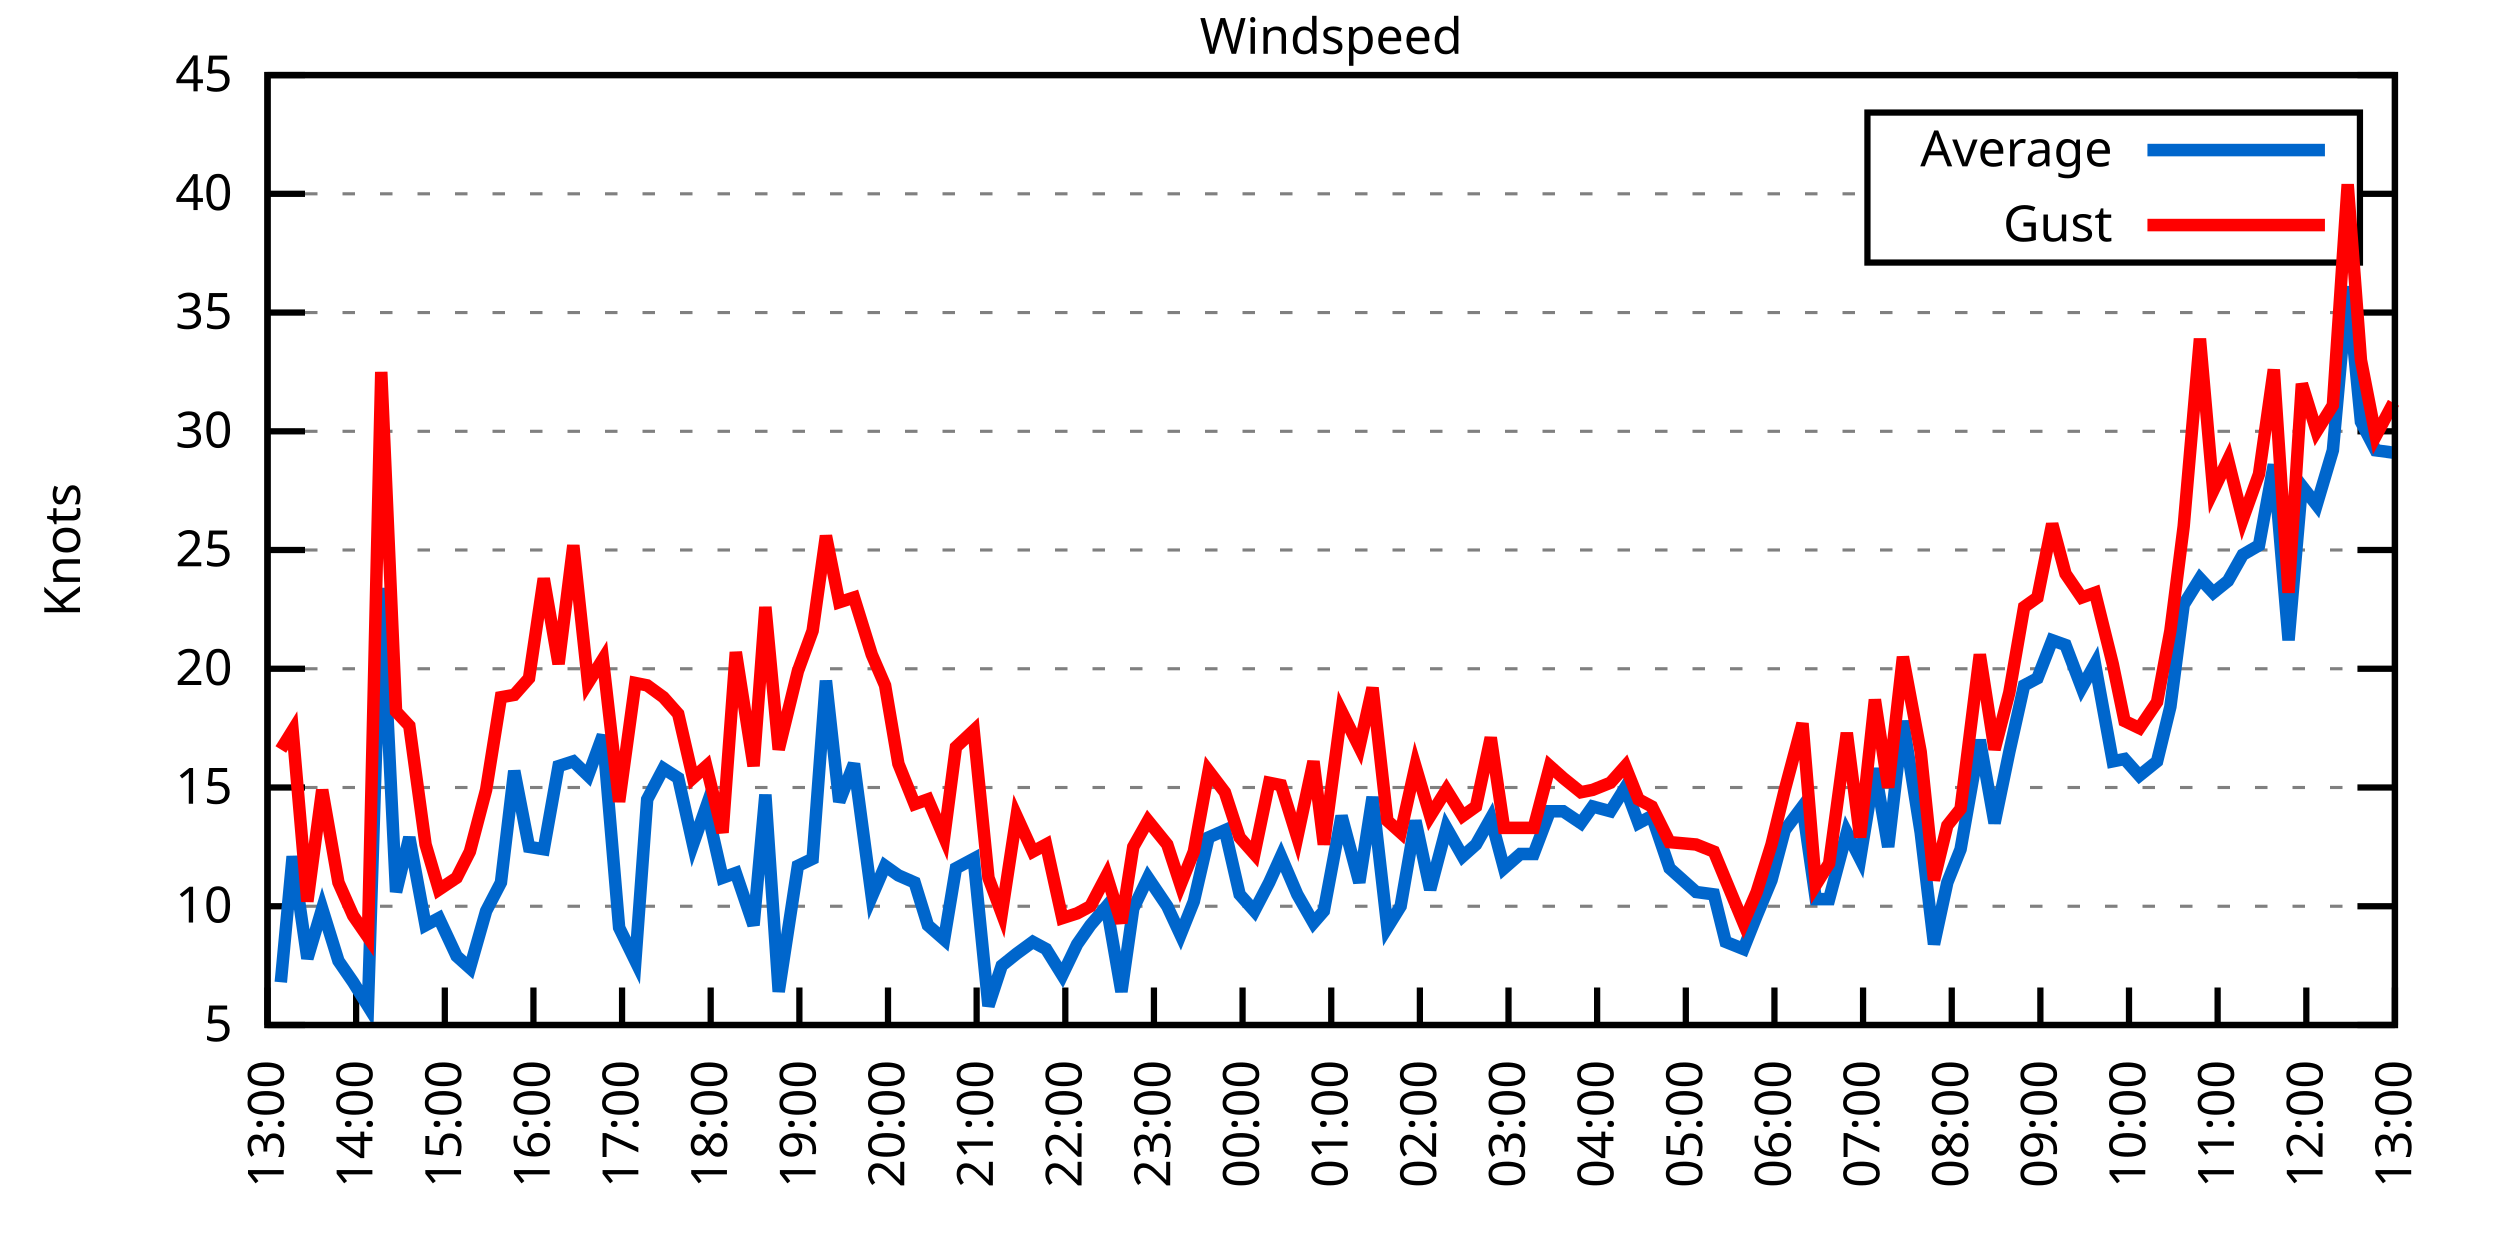
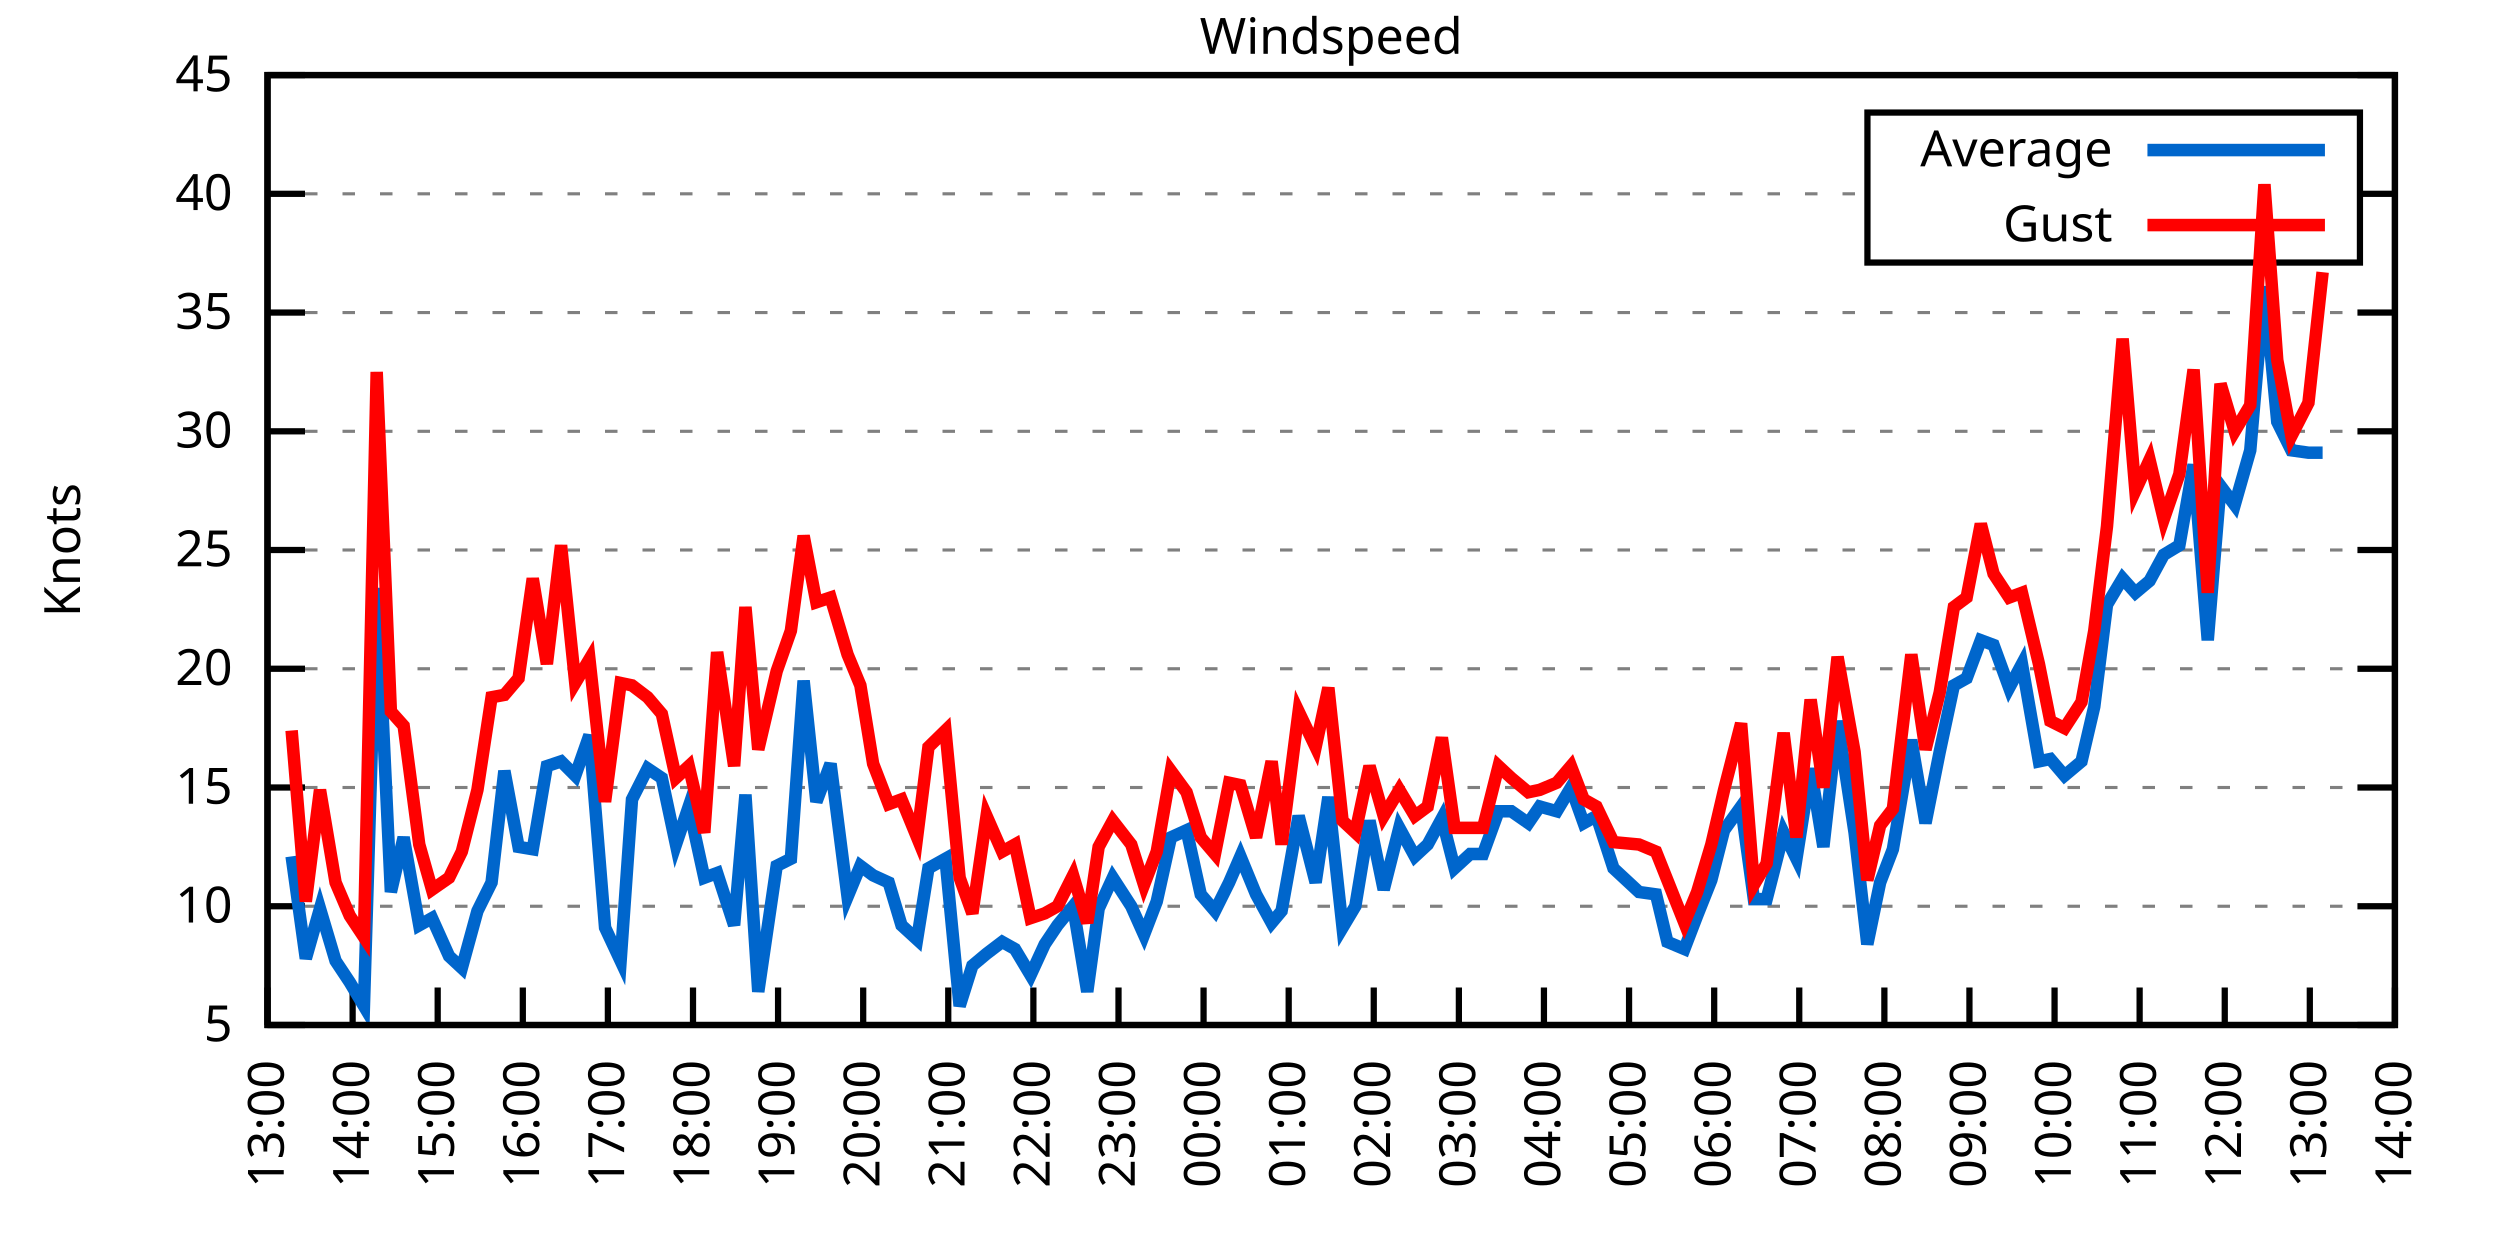
<svg xmlns="http://www.w3.org/2000/svg" xmlns:xlink="http://www.w3.org/1999/xlink" width="400" height="200" viewBox="0 0 400 200">
  <g id="gnuplot_canvas">
    <rect x="0" y="0" width="400" height="200" fill="none" />
    <defs>
      <circle id="gpDot" r="0.5" stroke-width="0.5" stroke="currentColor" />
      <path id="gpPt0" stroke-width="0.333" stroke="currentColor" d="M-1,0 h2 M0,-1 v2" />
      <path id="gpPt1" stroke-width="0.333" stroke="currentColor" d="M-1,-1 L1,1 M1,-1 L-1,1" />
      <path id="gpPt2" stroke-width="0.333" stroke="currentColor" d="M-1,0 L1,0 M0,-1 L0,1 M-1,-1 L1,1 M-1,1 L1,-1" />
      <rect id="gpPt3" stroke-width="0.333" stroke="currentColor" x="-1" y="-1" width="2" height="2" />
      <rect id="gpPt4" stroke-width="0.333" stroke="currentColor" fill="currentColor" x="-1" y="-1" width="2" height="2" />
      <circle id="gpPt5" stroke-width="0.333" stroke="currentColor" cx="0" cy="0" r="1" />
      <use xlink:href="#gpPt5" id="gpPt6" fill="currentColor" stroke="none" />
      <path id="gpPt7" stroke-width="0.333" stroke="currentColor" d="M0,-1.33 L-1.33,0.67 L1.33,0.67 z" />
      <use xlink:href="#gpPt7" id="gpPt8" fill="currentColor" stroke="none" />
      <use xlink:href="#gpPt7" id="gpPt9" stroke="currentColor" transform="rotate(180)" />
      <use xlink:href="#gpPt9" id="gpPt10" fill="currentColor" stroke="none" />
      <use xlink:href="#gpPt3" id="gpPt11" stroke="currentColor" transform="rotate(45)" />
      <use xlink:href="#gpPt11" id="gpPt12" fill="currentColor" stroke="none" />
      <path id="gpPt13" stroke-width="0.333" stroke="currentColor" d="M0,1.330 L1.265,0.411 L0.782,-1.067 L-0.782,-1.076 L-1.265,0.411 z" />
      <use xlink:href="#gpPt13" id="gpPt14" fill="currentColor" stroke="none" />
      <filter id="textbox" filterUnits="objectBoundingBox" x="0" y="0" height="1" width="1">
        <feFlood flood-color="white" flood-opacity="1" result="bgnd" />
        <feComposite in="SourceGraphic" in2="bgnd" operator="atop" />
      </filter>
      <filter id="greybox" filterUnits="objectBoundingBox" x="0" y="0" height="1" width="1">
        <feFlood flood-color="lightgrey" flood-opacity="1" result="grey" />
        <feComposite in="SourceGraphic" in2="grey" operator="atop" />
      </filter>
    </defs>
    <g fill="none" color="white" stroke="currentColor" stroke-width="1.00" stroke-linecap="butt" stroke-linejoin="miter">
</g>
    <g fill="none" color="black" stroke="currentColor" stroke-width="1.00" stroke-linecap="butt" stroke-linejoin="miter">
      <g stroke="none" shape-rendering="crispEdges">
        <polygon fill="rgb(255, 255, 255)" points="42.80,164.00 383.18,164.00 383.18,12.02 42.80,12.02 " />
      </g>
    </g>
    <g fill="none" color="black" stroke="currentColor" stroke-width="1.00" stroke-linecap="butt" stroke-linejoin="miter">
</g>
    <g fill="none" color="black" stroke="black" stroke-width="0.50" stroke-linecap="butt" stroke-linejoin="miter">
</g>
    <g fill="none" color="gray" stroke="currentColor" stroke-width="0.50" stroke-linecap="butt" stroke-linejoin="miter">
      <path stroke="gray" stroke-dasharray="2,4" class="gridline" d="M42.80,164.00 L383.19,164.00  " />
    </g>
    <g fill="none" color="gray" stroke="gray" stroke-width="1.00" stroke-linecap="butt" stroke-linejoin="miter">
</g>
    <g fill="none" color="black" stroke="currentColor" stroke-width="1.00" stroke-linecap="butt" stroke-linejoin="miter">
      <path stroke="black" d="M42.80,164.00 L48.80,164.00 M383.19,164.00 L377.19,164.00  " />
      <g transform="translate(37.20,166.60)" stroke="none" fill="black" font-family="Sans" font-size="8.00" text-anchor="end">
        <text>
          <tspan font-family="Sans"> 5</tspan>
        </text>
      </g>
    </g>
    <g fill="none" color="black" stroke="currentColor" stroke-width="1.00" stroke-linecap="butt" stroke-linejoin="miter">
</g>
    <g fill="none" color="black" stroke="black" stroke-width="0.50" stroke-linecap="butt" stroke-linejoin="miter">
</g>
    <g fill="none" color="gray" stroke="currentColor" stroke-width="0.50" stroke-linecap="butt" stroke-linejoin="miter">
      <path stroke="gray" stroke-dasharray="2,4" class="gridline" d="M42.80,145.00 L383.19,145.00  " />
    </g>
    <g fill="none" color="gray" stroke="gray" stroke-width="1.00" stroke-linecap="butt" stroke-linejoin="miter">
</g>
    <g fill="none" color="black" stroke="currentColor" stroke-width="1.00" stroke-linecap="butt" stroke-linejoin="miter">
      <path stroke="black" d="M42.80,145.00 L48.80,145.00 M383.19,145.00 L377.19,145.00  " />
      <g transform="translate(37.20,147.60)" stroke="none" fill="black" font-family="Sans" font-size="8.00" text-anchor="end">
        <text>
          <tspan font-family="Sans"> 10</tspan>
        </text>
      </g>
    </g>
    <g fill="none" color="black" stroke="currentColor" stroke-width="1.00" stroke-linecap="butt" stroke-linejoin="miter">
</g>
    <g fill="none" color="black" stroke="black" stroke-width="0.50" stroke-linecap="butt" stroke-linejoin="miter">
</g>
    <g fill="none" color="gray" stroke="currentColor" stroke-width="0.50" stroke-linecap="butt" stroke-linejoin="miter">
      <path stroke="gray" stroke-dasharray="2,4" class="gridline" d="M42.80,126.00 L383.19,126.00  " />
    </g>
    <g fill="none" color="gray" stroke="gray" stroke-width="1.00" stroke-linecap="butt" stroke-linejoin="miter">
</g>
    <g fill="none" color="black" stroke="currentColor" stroke-width="1.00" stroke-linecap="butt" stroke-linejoin="miter">
      <path stroke="black" d="M42.80,126.00 L48.80,126.00 M383.19,126.00 L377.19,126.00  " />
      <g transform="translate(37.20,128.60)" stroke="none" fill="black" font-family="Sans" font-size="8.00" text-anchor="end">
        <text>
          <tspan font-family="Sans"> 15</tspan>
        </text>
      </g>
    </g>
    <g fill="none" color="black" stroke="currentColor" stroke-width="1.00" stroke-linecap="butt" stroke-linejoin="miter">
</g>
    <g fill="none" color="black" stroke="black" stroke-width="0.50" stroke-linecap="butt" stroke-linejoin="miter">
</g>
    <g fill="none" color="gray" stroke="currentColor" stroke-width="0.50" stroke-linecap="butt" stroke-linejoin="miter">
      <path stroke="gray" stroke-dasharray="2,4" class="gridline" d="M42.80,107.00 L383.19,107.00  " />
    </g>
    <g fill="none" color="gray" stroke="gray" stroke-width="1.00" stroke-linecap="butt" stroke-linejoin="miter">
</g>
    <g fill="none" color="black" stroke="currentColor" stroke-width="1.00" stroke-linecap="butt" stroke-linejoin="miter">
      <path stroke="black" d="M42.80,107.00 L48.80,107.00 M383.19,107.00 L377.19,107.00  " />
      <g transform="translate(37.20,109.60)" stroke="none" fill="black" font-family="Sans" font-size="8.00" text-anchor="end">
        <text>
          <tspan font-family="Sans"> 20</tspan>
        </text>
      </g>
    </g>
    <g fill="none" color="black" stroke="currentColor" stroke-width="1.00" stroke-linecap="butt" stroke-linejoin="miter">
</g>
    <g fill="none" color="black" stroke="black" stroke-width="0.50" stroke-linecap="butt" stroke-linejoin="miter">
</g>
    <g fill="none" color="gray" stroke="currentColor" stroke-width="0.50" stroke-linecap="butt" stroke-linejoin="miter">
      <path stroke="gray" stroke-dasharray="2,4" class="gridline" d="M42.80,88.00 L383.19,88.00  " />
    </g>
    <g fill="none" color="gray" stroke="gray" stroke-width="1.00" stroke-linecap="butt" stroke-linejoin="miter">
</g>
    <g fill="none" color="black" stroke="currentColor" stroke-width="1.00" stroke-linecap="butt" stroke-linejoin="miter">
      <path stroke="black" d="M42.80,88.00 L48.80,88.00 M383.19,88.00 L377.19,88.00  " />
      <g transform="translate(37.20,90.60)" stroke="none" fill="black" font-family="Sans" font-size="8.00" text-anchor="end">
        <text>
          <tspan font-family="Sans"> 25</tspan>
        </text>
      </g>
    </g>
    <g fill="none" color="black" stroke="currentColor" stroke-width="1.00" stroke-linecap="butt" stroke-linejoin="miter">
</g>
    <g fill="none" color="black" stroke="black" stroke-width="0.50" stroke-linecap="butt" stroke-linejoin="miter">
</g>
    <g fill="none" color="gray" stroke="currentColor" stroke-width="0.50" stroke-linecap="butt" stroke-linejoin="miter">
      <path stroke="gray" stroke-dasharray="2,4" class="gridline" d="M42.80,69.01 L383.19,69.01  " />
    </g>
    <g fill="none" color="gray" stroke="gray" stroke-width="1.00" stroke-linecap="butt" stroke-linejoin="miter">
</g>
    <g fill="none" color="black" stroke="currentColor" stroke-width="1.00" stroke-linecap="butt" stroke-linejoin="miter">
      <path stroke="black" d="M42.80,69.01 L48.80,69.01 M383.19,69.01 L377.19,69.01  " />
      <g transform="translate(37.20,71.61)" stroke="none" fill="black" font-family="Sans" font-size="8.00" text-anchor="end">
        <text>
          <tspan font-family="Sans"> 30</tspan>
        </text>
      </g>
    </g>
    <g fill="none" color="black" stroke="currentColor" stroke-width="1.00" stroke-linecap="butt" stroke-linejoin="miter">
</g>
    <g fill="none" color="black" stroke="black" stroke-width="0.50" stroke-linecap="butt" stroke-linejoin="miter">
</g>
    <g fill="none" color="gray" stroke="currentColor" stroke-width="0.50" stroke-linecap="butt" stroke-linejoin="miter">
      <path stroke="gray" stroke-dasharray="2,4" class="gridline" d="M42.80,50.01 L383.19,50.01  " />
    </g>
    <g fill="none" color="gray" stroke="gray" stroke-width="1.00" stroke-linecap="butt" stroke-linejoin="miter">
</g>
    <g fill="none" color="black" stroke="currentColor" stroke-width="1.00" stroke-linecap="butt" stroke-linejoin="miter">
      <path stroke="black" d="M42.80,50.01 L48.80,50.01 M383.19,50.01 L377.19,50.01  " />
      <g transform="translate(37.20,52.61)" stroke="none" fill="black" font-family="Sans" font-size="8.00" text-anchor="end">
        <text>
          <tspan font-family="Sans"> 35</tspan>
        </text>
      </g>
    </g>
    <g fill="none" color="black" stroke="currentColor" stroke-width="1.00" stroke-linecap="butt" stroke-linejoin="miter">
</g>
    <g fill="none" color="black" stroke="black" stroke-width="0.50" stroke-linecap="butt" stroke-linejoin="miter">
</g>
    <g fill="none" color="gray" stroke="currentColor" stroke-width="0.50" stroke-linecap="butt" stroke-linejoin="miter">
      <path stroke="gray" stroke-dasharray="2,4" class="gridline" d="M42.80,31.01 L298.79,31.01 M377.59,31.01 L383.19,31.01  " />
    </g>
    <g fill="none" color="gray" stroke="gray" stroke-width="1.00" stroke-linecap="butt" stroke-linejoin="miter">
</g>
    <g fill="none" color="black" stroke="currentColor" stroke-width="1.00" stroke-linecap="butt" stroke-linejoin="miter">
      <path stroke="black" d="M42.80,31.01 L48.80,31.01 M383.19,31.01 L377.19,31.01  " />
      <g transform="translate(37.20,33.61)" stroke="none" fill="black" font-family="Sans" font-size="8.00" text-anchor="end">
        <text>
          <tspan font-family="Sans"> 40</tspan>
        </text>
      </g>
    </g>
    <g fill="none" color="black" stroke="currentColor" stroke-width="1.00" stroke-linecap="butt" stroke-linejoin="miter">
</g>
    <g fill="none" color="black" stroke="black" stroke-width="0.50" stroke-linecap="butt" stroke-linejoin="miter">
</g>
    <g fill="none" color="gray" stroke="currentColor" stroke-width="0.50" stroke-linecap="butt" stroke-linejoin="miter">
      <path stroke="gray" stroke-dasharray="2,4" class="gridline" d="M42.80,12.01 L383.19,12.01  " />
    </g>
    <g fill="none" color="gray" stroke="gray" stroke-width="1.00" stroke-linecap="butt" stroke-linejoin="miter">
</g>
    <g fill="none" color="black" stroke="currentColor" stroke-width="1.00" stroke-linecap="butt" stroke-linejoin="miter">
      <path stroke="black" d="M42.80,12.01 L48.80,12.01 M383.19,12.01 L377.19,12.01  " />
      <g transform="translate(37.20,14.61)" stroke="none" fill="black" font-family="Sans" font-size="8.00" text-anchor="end">
        <text>
          <tspan font-family="Sans"> 45</tspan>
        </text>
      </g>
    </g>
    <g fill="none" color="black" stroke="currentColor" stroke-width="1.00" stroke-linecap="butt" stroke-linejoin="miter">
      <path stroke="black" d="M42.80,164.00 L42.80,158.00  " />
      <g transform="translate(45.40,169.60) rotate(270.00)" stroke="none" fill="black" font-family="Sans" font-size="8.00" text-anchor="end">
        <text>
          <tspan font-family="Sans">13:00</tspan>
        </text>
      </g>
    </g>
    <g fill="none" color="black" stroke="currentColor" stroke-width="1.00" stroke-linecap="butt" stroke-linejoin="miter">
-       <path stroke="black" d="M56.98,164.00 L56.98,158.00  " />
-       <g transform="translate(59.58,169.60) rotate(270.00)" stroke="none" fill="black" font-family="Sans" font-size="8.00" text-anchor="end">
+       <path stroke="black" d="M56.42,164.00 L56.42,158.00  " />
+       <g transform="translate(59.02,169.60) rotate(270.00)" stroke="none" fill="black" font-family="Sans" font-size="8.00" text-anchor="end">
        <text>
          <tspan font-family="Sans">14:00</tspan>
        </text>
      </g>
    </g>
    <g fill="none" color="black" stroke="currentColor" stroke-width="1.00" stroke-linecap="butt" stroke-linejoin="miter">
-       <path stroke="black" d="M71.17,164.00 L71.17,158.00  " />
-       <g transform="translate(73.77,169.60) rotate(270.00)" stroke="none" fill="black" font-family="Sans" font-size="8.00" text-anchor="end">
+       <path stroke="black" d="M70.03,164.00 L70.03,158.00  " />
+       <g transform="translate(72.63,169.60) rotate(270.00)" stroke="none" fill="black" font-family="Sans" font-size="8.00" text-anchor="end">
        <text>
          <tspan font-family="Sans">15:00</tspan>
        </text>
      </g>
    </g>
    <g fill="none" color="black" stroke="currentColor" stroke-width="1.00" stroke-linecap="butt" stroke-linejoin="miter">
-       <path stroke="black" d="M85.35,164.00 L85.35,158.00  " />
-       <g transform="translate(87.95,169.60) rotate(270.00)" stroke="none" fill="black" font-family="Sans" font-size="8.00" text-anchor="end">
+       <path stroke="black" d="M83.65,164.00 L83.65,158.00  " />
+       <g transform="translate(86.25,169.60) rotate(270.00)" stroke="none" fill="black" font-family="Sans" font-size="8.00" text-anchor="end">
        <text>
          <tspan font-family="Sans">16:00</tspan>
        </text>
      </g>
    </g>
    <g fill="none" color="black" stroke="currentColor" stroke-width="1.00" stroke-linecap="butt" stroke-linejoin="miter">
-       <path stroke="black" d="M99.53,164.00 L99.53,158.00  " />
-       <g transform="translate(102.13,169.60) rotate(270.00)" stroke="none" fill="black" font-family="Sans" font-size="8.00" text-anchor="end">
+       <path stroke="black" d="M97.26,164.00 L97.26,158.00  " />
+       <g transform="translate(99.86,169.60) rotate(270.00)" stroke="none" fill="black" font-family="Sans" font-size="8.00" text-anchor="end">
        <text>
          <tspan font-family="Sans">17:00</tspan>
        </text>
      </g>
    </g>
    <g fill="none" color="black" stroke="currentColor" stroke-width="1.00" stroke-linecap="butt" stroke-linejoin="miter">
-       <path stroke="black" d="M113.71,164.00 L113.71,158.00  " />
-       <g transform="translate(116.31,169.60) rotate(270.00)" stroke="none" fill="black" font-family="Sans" font-size="8.00" text-anchor="end">
+       <path stroke="black" d="M110.88,164.00 L110.88,158.00  " />
+       <g transform="translate(113.48,169.60) rotate(270.00)" stroke="none" fill="black" font-family="Sans" font-size="8.00" text-anchor="end">
        <text>
          <tspan font-family="Sans">18:00</tspan>
        </text>
      </g>
    </g>
    <g fill="none" color="black" stroke="currentColor" stroke-width="1.00" stroke-linecap="butt" stroke-linejoin="miter">
-       <path stroke="black" d="M127.90,164.00 L127.90,158.00  " />
-       <g transform="translate(130.50,169.60) rotate(270.00)" stroke="none" fill="black" font-family="Sans" font-size="8.00" text-anchor="end">
+       <path stroke="black" d="M124.49,164.00 L124.49,158.00  " />
+       <g transform="translate(127.09,169.60) rotate(270.00)" stroke="none" fill="black" font-family="Sans" font-size="8.00" text-anchor="end">
        <text>
          <tspan font-family="Sans">19:00</tspan>
        </text>
      </g>
    </g>
    <g fill="none" color="black" stroke="currentColor" stroke-width="1.00" stroke-linecap="butt" stroke-linejoin="miter">
-       <path stroke="black" d="M142.08,164.00 L142.08,158.00  " />
-       <g transform="translate(144.68,169.60) rotate(270.00)" stroke="none" fill="black" font-family="Sans" font-size="8.00" text-anchor="end">
+       <path stroke="black" d="M138.11,164.00 L138.11,158.00  " />
+       <g transform="translate(140.71,169.60) rotate(270.00)" stroke="none" fill="black" font-family="Sans" font-size="8.00" text-anchor="end">
        <text>
          <tspan font-family="Sans">20:00</tspan>
        </text>
      </g>
    </g>
    <g fill="none" color="black" stroke="currentColor" stroke-width="1.00" stroke-linecap="butt" stroke-linejoin="miter">
-       <path stroke="black" d="M156.26,164.00 L156.26,158.00  " />
-       <g transform="translate(158.86,169.60) rotate(270.00)" stroke="none" fill="black" font-family="Sans" font-size="8.00" text-anchor="end">
+       <path stroke="black" d="M151.72,164.00 L151.72,158.00  " />
+       <g transform="translate(154.32,169.60) rotate(270.00)" stroke="none" fill="black" font-family="Sans" font-size="8.00" text-anchor="end">
        <text>
          <tspan font-family="Sans">21:00</tspan>
        </text>
      </g>
    </g>
    <g fill="none" color="black" stroke="currentColor" stroke-width="1.00" stroke-linecap="butt" stroke-linejoin="miter">
-       <path stroke="black" d="M170.45,164.00 L170.45,158.00  " />
-       <g transform="translate(173.05,169.60) rotate(270.00)" stroke="none" fill="black" font-family="Sans" font-size="8.00" text-anchor="end">
+       <path stroke="black" d="M165.34,164.00 L165.34,158.00  " />
+       <g transform="translate(167.94,169.60) rotate(270.00)" stroke="none" fill="black" font-family="Sans" font-size="8.00" text-anchor="end">
        <text>
          <tspan font-family="Sans">22:00</tspan>
        </text>
      </g>
    </g>
    <g fill="none" color="black" stroke="currentColor" stroke-width="1.00" stroke-linecap="butt" stroke-linejoin="miter">
-       <path stroke="black" d="M184.63,164.00 L184.63,158.00  " />
-       <g transform="translate(187.23,169.60) rotate(270.00)" stroke="none" fill="black" font-family="Sans" font-size="8.00" text-anchor="end">
+       <path stroke="black" d="M178.96,164.00 L178.96,158.00  " />
+       <g transform="translate(181.56,169.60) rotate(270.00)" stroke="none" fill="black" font-family="Sans" font-size="8.00" text-anchor="end">
        <text>
          <tspan font-family="Sans">23:00</tspan>
        </text>
      </g>
    </g>
    <g fill="none" color="black" stroke="currentColor" stroke-width="1.00" stroke-linecap="butt" stroke-linejoin="miter">
-       <path stroke="black" d="M198.81,164.00 L198.81,158.00  " />
-       <g transform="translate(201.41,169.60) rotate(270.00)" stroke="none" fill="black" font-family="Sans" font-size="8.00" text-anchor="end">
+       <path stroke="black" d="M192.57,164.00 L192.57,158.00  " />
+       <g transform="translate(195.17,169.60) rotate(270.00)" stroke="none" fill="black" font-family="Sans" font-size="8.00" text-anchor="end">
        <text>
          <tspan font-family="Sans">00:00</tspan>
        </text>
      </g>
    </g>
    <g fill="none" color="black" stroke="currentColor" stroke-width="1.00" stroke-linecap="butt" stroke-linejoin="miter">
-       <path stroke="black" d="M213.00,164.00 L213.00,158.00  " />
-       <g transform="translate(215.60,169.60) rotate(270.00)" stroke="none" fill="black" font-family="Sans" font-size="8.00" text-anchor="end">
+       <path stroke="black" d="M206.19,164.00 L206.19,158.00  " />
+       <g transform="translate(208.79,169.60) rotate(270.00)" stroke="none" fill="black" font-family="Sans" font-size="8.00" text-anchor="end">
        <text>
          <tspan font-family="Sans">01:00</tspan>
        </text>
      </g>
    </g>
    <g fill="none" color="black" stroke="currentColor" stroke-width="1.00" stroke-linecap="butt" stroke-linejoin="miter">
-       <path stroke="black" d="M227.18,164.00 L227.18,158.00  " />
-       <g transform="translate(229.78,169.60) rotate(270.00)" stroke="none" fill="black" font-family="Sans" font-size="8.00" text-anchor="end">
+       <path stroke="black" d="M219.80,164.00 L219.80,158.00  " />
+       <g transform="translate(222.40,169.60) rotate(270.00)" stroke="none" fill="black" font-family="Sans" font-size="8.00" text-anchor="end">
        <text>
          <tspan font-family="Sans">02:00</tspan>
        </text>
      </g>
    </g>
    <g fill="none" color="black" stroke="currentColor" stroke-width="1.00" stroke-linecap="butt" stroke-linejoin="miter">
-       <path stroke="black" d="M241.36,164.00 L241.36,158.00  " />
-       <g transform="translate(243.96,169.60) rotate(270.00)" stroke="none" fill="black" font-family="Sans" font-size="8.00" text-anchor="end">
+       <path stroke="black" d="M233.42,164.00 L233.42,158.00  " />
+       <g transform="translate(236.02,169.60) rotate(270.00)" stroke="none" fill="black" font-family="Sans" font-size="8.00" text-anchor="end">
        <text>
          <tspan font-family="Sans">03:00</tspan>
        </text>
      </g>
    </g>
    <g fill="none" color="black" stroke="currentColor" stroke-width="1.00" stroke-linecap="butt" stroke-linejoin="miter">
-       <path stroke="black" d="M255.54,164.00 L255.54,158.00  " />
-       <g transform="translate(258.14,169.60) rotate(270.00)" stroke="none" fill="black" font-family="Sans" font-size="8.00" text-anchor="end">
+       <path stroke="black" d="M247.03,164.00 L247.03,158.00  " />
+       <g transform="translate(249.63,169.60) rotate(270.00)" stroke="none" fill="black" font-family="Sans" font-size="8.00" text-anchor="end">
        <text>
          <tspan font-family="Sans">04:00</tspan>
        </text>
      </g>
    </g>
    <g fill="none" color="black" stroke="currentColor" stroke-width="1.00" stroke-linecap="butt" stroke-linejoin="miter">
-       <path stroke="black" d="M269.73,164.00 L269.73,158.00  " />
-       <g transform="translate(272.33,169.60) rotate(270.00)" stroke="none" fill="black" font-family="Sans" font-size="8.00" text-anchor="end">
+       <path stroke="black" d="M260.65,164.00 L260.65,158.00  " />
+       <g transform="translate(263.25,169.60) rotate(270.00)" stroke="none" fill="black" font-family="Sans" font-size="8.00" text-anchor="end">
        <text>
          <tspan font-family="Sans">05:00</tspan>
        </text>
      </g>
    </g>
    <g fill="none" color="black" stroke="currentColor" stroke-width="1.00" stroke-linecap="butt" stroke-linejoin="miter">
-       <path stroke="black" d="M283.91,164.00 L283.91,158.00  " />
-       <g transform="translate(286.51,169.60) rotate(270.00)" stroke="none" fill="black" font-family="Sans" font-size="8.00" text-anchor="end">
+       <path stroke="black" d="M274.27,164.00 L274.27,158.00  " />
+       <g transform="translate(276.87,169.60) rotate(270.00)" stroke="none" fill="black" font-family="Sans" font-size="8.00" text-anchor="end">
        <text>
          <tspan font-family="Sans">06:00</tspan>
        </text>
      </g>
    </g>
    <g fill="none" color="black" stroke="currentColor" stroke-width="1.00" stroke-linecap="butt" stroke-linejoin="miter">
-       <path stroke="black" d="M298.09,164.00 L298.09,158.00  " />
-       <g transform="translate(300.69,169.60) rotate(270.00)" stroke="none" fill="black" font-family="Sans" font-size="8.00" text-anchor="end">
+       <path stroke="black" d="M287.88,164.00 L287.88,158.00  " />
+       <g transform="translate(290.48,169.60) rotate(270.00)" stroke="none" fill="black" font-family="Sans" font-size="8.00" text-anchor="end">
        <text>
          <tspan font-family="Sans">07:00</tspan>
        </text>
      </g>
    </g>
    <g fill="none" color="black" stroke="currentColor" stroke-width="1.00" stroke-linecap="butt" stroke-linejoin="miter">
-       <path stroke="black" d="M312.28,164.00 L312.28,158.00  " />
-       <g transform="translate(314.88,169.60) rotate(270.00)" stroke="none" fill="black" font-family="Sans" font-size="8.00" text-anchor="end">
+       <path stroke="black" d="M301.50,164.00 L301.50,158.00  " />
+       <g transform="translate(304.10,169.60) rotate(270.00)" stroke="none" fill="black" font-family="Sans" font-size="8.00" text-anchor="end">
        <text>
          <tspan font-family="Sans">08:00</tspan>
        </text>
      </g>
    </g>
    <g fill="none" color="black" stroke="currentColor" stroke-width="1.00" stroke-linecap="butt" stroke-linejoin="miter">
-       <path stroke="black" d="M326.46,164.00 L326.46,158.00  " />
-       <g transform="translate(329.06,169.60) rotate(270.00)" stroke="none" fill="black" font-family="Sans" font-size="8.00" text-anchor="end">
+       <path stroke="black" d="M315.11,164.00 L315.11,158.00  " />
+       <g transform="translate(317.71,169.60) rotate(270.00)" stroke="none" fill="black" font-family="Sans" font-size="8.00" text-anchor="end">
        <text>
          <tspan font-family="Sans">09:00</tspan>
        </text>
      </g>
    </g>
    <g fill="none" color="black" stroke="currentColor" stroke-width="1.00" stroke-linecap="butt" stroke-linejoin="miter">
-       <path stroke="black" d="M340.64,164.00 L340.64,158.00  " />
-       <g transform="translate(343.24,169.60) rotate(270.00)" stroke="none" fill="black" font-family="Sans" font-size="8.00" text-anchor="end">
+       <path stroke="black" d="M328.73,164.00 L328.73,158.00  " />
+       <g transform="translate(331.33,169.60) rotate(270.00)" stroke="none" fill="black" font-family="Sans" font-size="8.00" text-anchor="end">
        <text>
          <tspan font-family="Sans">10:00</tspan>
        </text>
      </g>
    </g>
    <g fill="none" color="black" stroke="currentColor" stroke-width="1.00" stroke-linecap="butt" stroke-linejoin="miter">
-       <path stroke="black" d="M354.82,164.00 L354.82,158.00  " />
-       <g transform="translate(357.42,169.60) rotate(270.00)" stroke="none" fill="black" font-family="Sans" font-size="8.00" text-anchor="end">
+       <path stroke="black" d="M342.34,164.00 L342.34,158.00  " />
+       <g transform="translate(344.94,169.60) rotate(270.00)" stroke="none" fill="black" font-family="Sans" font-size="8.00" text-anchor="end">
        <text>
          <tspan font-family="Sans">11:00</tspan>
        </text>
      </g>
    </g>
    <g fill="none" color="black" stroke="currentColor" stroke-width="1.00" stroke-linecap="butt" stroke-linejoin="miter">
-       <path stroke="black" d="M369.01,164.00 L369.01,158.00  " />
-       <g transform="translate(371.61,169.60) rotate(270.00)" stroke="none" fill="black" font-family="Sans" font-size="8.00" text-anchor="end">
+       <path stroke="black" d="M355.96,164.00 L355.96,158.00  " />
+       <g transform="translate(358.56,169.60) rotate(270.00)" stroke="none" fill="black" font-family="Sans" font-size="8.00" text-anchor="end">
        <text>
          <tspan font-family="Sans">12:00</tspan>
+         </text>
+       </g>
+     </g>
+     <g fill="none" color="black" stroke="currentColor" stroke-width="1.00" stroke-linecap="butt" stroke-linejoin="miter">
+       <path stroke="black" d="M369.57,164.00 L369.57,158.00  " />
+       <g transform="translate(372.17,169.60) rotate(270.00)" stroke="none" fill="black" font-family="Sans" font-size="8.00" text-anchor="end">
+         <text>
+           <tspan font-family="Sans">13:00</tspan>
        </text>
      </g>
    </g>
    <g fill="none" color="black" stroke="currentColor" stroke-width="1.00" stroke-linecap="butt" stroke-linejoin="miter">
      <path stroke="black" d="M383.19,164.00 L383.19,158.00  " />
      <g transform="translate(385.79,169.60) rotate(270.00)" stroke="none" fill="black" font-family="Sans" font-size="8.00" text-anchor="end">
        <text>
-           <tspan font-family="Sans">13:00</tspan>
+           <tspan font-family="Sans">14:00</tspan>
        </text>
      </g>
    </g>
    <g fill="none" color="black" stroke="currentColor" stroke-width="1.00" stroke-linecap="butt" stroke-linejoin="miter">
</g>
    <g fill="none" color="black" stroke="currentColor" stroke-width="1.00" stroke-linecap="butt" stroke-linejoin="miter">
      <path stroke="black" d="M42.80,12.01 L42.80,164.00 L383.19,164.00 L383.19,12.01 L42.80,12.01 Z  " />
    </g>
    <g fill="none" color="black" stroke="currentColor" stroke-width="1.00" stroke-linecap="butt" stroke-linejoin="miter">
</g>
    <g fill="none" color="black" stroke="currentColor" stroke-width="1.00" stroke-linecap="butt" stroke-linejoin="miter">
      <path stroke="black" d="M298.79,42.01 L298.79,18.01 L377.59,18.01 L377.59,42.01 L298.79,42.01 Z  " />
    </g>
    <g id="Windspeed_plot_1">
      <g fill="none" color="white" stroke="black" stroke-width="2.00" stroke-linecap="butt" stroke-linejoin="miter">
</g>
      <g fill="none" color="black" stroke="currentColor" stroke-width="2.00" stroke-linecap="butt" stroke-linejoin="miter">
        <g transform="translate(337.99,26.61)" stroke="none" fill="black" font-family="Sans" font-size="8.00" text-anchor="end">
          <text>
            <tspan font-family="Sans">Average</tspan>
          </text>
        </g>
      </g>
      <g fill="none" color="black" stroke="currentColor" stroke-width="2.00" stroke-linecap="butt" stroke-linejoin="miter">
-         <path stroke="rgb(  0, 102, 204)" d="M343.59,24.01 L371.99,24.01 M44.93,157.16 L46.82,137.02 L49.18,153.36 L51.55,145.38 L54.15,153.74 L56.51,157.16   L58.87,160.96 L61.00,94.08 L63.37,142.72 L65.49,133.98 L68.09,148.04 L70.22,146.90 L73.06,152.98 L75.18,154.88   L77.78,145.76 L80.15,141.20 L82.28,123.34 L84.64,135.50 L87.00,135.88 L89.37,122.58 L91.73,121.82 L94.09,124.10   L96.46,117.64 L99.06,148.42 L101.66,153.74 L103.55,127.90 L106.15,122.96 L108.51,124.48 L110.88,135.12 L113.01,129.04   L115.61,140.44 L117.73,139.68 L120.57,148.04 L122.46,127.14 L124.59,158.68 L127.66,138.54 L130.02,137.40 L132.15,108.90   L134.28,128.28 L136.64,122.20 L139.48,143.48 L141.61,138.54 L143.74,140.06 L146.34,141.20 L148.46,148.04 L151.06,150.32   L152.95,138.92 L155.79,137.40 L158.15,160.96 L160.28,154.50 L162.65,152.60 L165.25,150.70 L167.37,151.84 L169.97,156.02   L172.34,151.08 L174.46,148.04 L177.06,145.00 L179.43,158.68 L181.32,145.38 L183.68,140.44 L186.76,145.00 L188.88,149.56   L191.01,144.24 L193.38,133.98 L195.98,132.84 L198.34,143.10 L200.70,145.76 L203.07,141.20 L204.96,137.02 L207.56,143.10   L210.16,147.66 L211.81,145.76 L214.65,130.56 L217.49,141.20 L219.61,127.52 L221.98,148.42 L224.10,145.00 L226.47,131.32   L228.83,142.34 L231.43,132.46 L234.03,137.02 L236.16,135.12 L238.52,130.94 L240.65,138.92 L243.25,136.64 L245.38,136.64   L247.98,129.80 L250.11,129.80 L252.94,131.70 L254.83,129.04 L257.67,129.80 L260.04,126.00 L262.16,131.70 L264.29,130.56   L267.13,138.92 L271.38,142.72 L274.22,143.10 L276.11,150.70 L278.95,151.84 L281.07,146.52 L283.44,140.82 L285.56,132.84   L288.40,129.04 L290.53,143.86 L292.66,143.86 L295.49,133.22 L297.62,137.40 L299.98,122.96 L302.11,135.50 L304.47,115.36   L307.31,133.22 L309.44,151.08 L311.57,141.20 L313.69,135.88 L316.77,118.40 L319.13,131.70 L321.49,120.30 L323.86,109.66   L325.99,108.52 L328.35,102.44 L330.48,103.20 L333.08,110.04 L335.20,106.24 L338.04,121.82 L339.93,121.44 L342.30,124.10   L345.13,121.82 L347.26,113.08 L349.39,96.74 L351.99,92.56 L354.12,94.84 L356.48,92.94 L358.84,88.76 L361.44,87.25   L363.81,74.33 L366.17,102.44 L368.30,77.75 L370.66,80.79 L373.26,72.05 L375.63,45.83 L377.75,67.49 L380.12,72.05   L382.95,72.43  " />
+         <path stroke="rgb(  0, 102, 204)" d="M343.59,24.01 L371.99,24.01 M46.66,137.02 L48.93,153.36 L51.20,145.38 L53.69,153.74 L55.96,157.16 L58.23,160.96   L60.27,94.08 L62.54,142.72 L64.58,133.98 L67.08,148.04 L69.12,146.90 L71.85,152.98 L73.89,154.88 L76.39,145.76   L78.65,141.20 L80.70,123.34 L82.97,135.50 L85.24,135.88 L87.50,122.58 L89.77,121.82 L92.04,124.10 L94.31,117.64   L96.81,148.42 L99.30,153.74 L101.12,127.90 L103.62,122.96 L105.89,124.48 L108.15,135.12 L110.20,129.04 L112.69,140.44   L114.74,139.68 L117.46,148.04 L119.27,127.14 L121.32,158.68 L124.27,138.54 L126.54,137.40 L128.58,108.90 L130.62,128.28   L132.89,122.20 L135.61,143.48 L137.66,138.54 L139.70,140.06 L142.19,141.20 L144.24,148.04 L146.73,150.32 L148.55,138.92   L151.27,137.40 L153.54,160.96 L155.58,154.50 L157.85,152.60 L160.35,150.70 L162.39,151.84 L164.89,156.02 L167.16,151.08   L169.20,148.04 L171.69,145.00 L173.96,158.68 L175.78,145.38 L178.05,140.44 L181.00,145.00 L183.04,149.56 L185.08,144.24   L187.35,133.98 L189.85,132.84 L192.12,143.10 L194.39,145.76 L196.66,141.20 L198.47,137.02 L200.97,143.10 L203.46,147.66   L205.05,145.76 L207.78,130.56 L210.50,141.20 L212.54,127.52 L214.81,148.42 L216.85,145.00 L219.12,131.32 L221.39,142.34   L223.89,132.46 L226.38,137.02 L228.43,135.12 L230.70,130.94 L232.74,138.92 L235.23,136.64 L237.28,136.64 L239.77,129.80   L241.81,129.80 L244.54,131.70 L246.35,129.04 L249.08,129.80 L251.35,126.00 L253.39,131.70 L255.43,130.56 L258.15,138.92   L262.24,142.72 L264.96,143.10 L266.78,150.70 L269.50,151.84 L271.54,146.52 L273.81,140.82 L275.85,132.84 L278.58,129.04   L280.62,143.86 L282.66,143.86 L285.38,133.22 L287.43,137.40 L289.70,122.96 L291.74,135.50 L294.01,115.36 L296.73,133.22   L298.77,151.08 L300.82,141.20 L302.86,135.88 L305.81,118.40 L308.08,131.70 L310.35,120.30 L312.62,109.66 L314.66,108.52   L316.93,102.44 L318.97,103.20 L321.47,110.04 L323.51,106.24 L326.23,121.82 L328.05,121.44 L330.32,124.10 L333.04,121.82   L335.08,113.08 L337.12,96.74 L339.62,92.56 L341.66,94.84 L343.93,92.94 L346.20,88.76 L348.70,87.25 L350.97,74.33   L353.24,102.44 L355.28,77.75 L357.55,80.79 L360.04,72.05 L362.31,45.83 L364.36,67.49 L366.62,72.05 L369.35,72.43   L371.62,72.43  " />
      </g>
    </g>
    <g id="Windspeed_plot_2">
      <g fill="none" color="black" stroke="currentColor" stroke-width="2.00" stroke-linecap="butt" stroke-linejoin="miter">
        <g transform="translate(337.99,38.61)" stroke="none" fill="black" font-family="Sans" font-size="8.00" text-anchor="end">
          <text>
            <tspan font-family="Sans">Gust</tspan>
          </text>
        </g>
      </g>
      <g fill="none" color="black" stroke="currentColor" stroke-width="2.00" stroke-linecap="butt" stroke-linejoin="miter">
-         <path stroke="rgb(255,   0,   0)" d="M343.59,36.01 L371.99,36.01 M44.93,119.92 L46.82,116.88 L49.18,144.24 L51.55,126.38 L54.15,141.20 L56.51,146.52   L58.87,149.94 L61.00,59.51 L63.37,113.84 L65.49,116.12 L68.09,135.12 L70.22,142.34 L73.06,140.44 L75.18,136.26   L77.78,126.38 L80.15,111.56 L82.28,111.18 L84.64,108.52 L87.00,92.56 L89.37,106.24 L91.73,87.25 L94.09,109.28   L96.46,105.48 L99.06,128.28 L101.66,109.28 L103.55,109.66 L106.15,111.56 L108.51,114.22 L110.88,124.48 L113.01,122.58   L115.61,133.22 L117.73,104.34 L120.57,122.58 L122.46,97.12 L124.59,119.92 L127.66,107.38 L130.02,100.92 L132.15,85.73   L134.28,96.36 L136.64,95.60 L139.48,104.72 L141.61,109.66 L143.74,122.20 L146.34,128.66 L148.46,127.90 L151.06,133.98   L152.95,119.54 L155.79,116.88 L158.15,140.44 L160.28,146.14 L162.65,130.56 L165.25,136.26 L167.37,135.12 L169.97,146.90   L172.34,146.14 L174.46,145.00 L177.06,140.06 L179.43,147.66 L181.32,135.50 L183.68,131.32 L186.76,135.12 L188.88,141.58   L191.01,136.26 L193.38,123.34 L195.98,126.76 L198.34,133.98 L200.70,136.64 L203.07,125.24 L204.96,125.62 L207.56,133.98   L210.16,121.82 L211.81,135.12 L214.65,113.84 L217.49,119.54 L219.61,110.04 L221.98,131.32 L224.10,133.22 L226.47,122.58   L228.83,130.56 L231.43,126.38 L234.03,130.56 L236.16,129.04 L238.52,118.02 L240.65,132.46 L243.25,132.46 L245.38,132.46   L247.98,122.58 L250.11,124.48 L252.94,126.76 L254.83,126.38 L257.67,125.24 L260.04,122.58 L262.16,127.90 L264.29,129.04   L267.13,134.74 L271.38,135.12 L274.22,136.26 L276.11,140.82 L278.95,147.66 L281.07,142.72 L283.44,135.12 L285.56,126.38   L288.40,115.74 L290.53,141.58 L292.66,138.16 L295.49,117.26 L297.62,133.98 L299.98,111.94 L302.11,126.00 L304.47,105.10   L307.31,120.30 L309.44,140.82 L311.57,132.08 L313.69,129.42 L316.77,104.72 L319.13,119.92 L321.49,110.80 L323.86,97.12   L325.99,95.60 L328.35,83.83 L330.48,91.80 L333.08,95.60 L335.20,94.84 L338.04,106.24 L339.93,115.36 L342.30,116.50   L345.13,112.32 L347.26,100.92 L349.39,84.21 L351.99,54.19 L354.12,78.51 L356.48,73.57 L358.84,83.07 L361.44,75.85   L363.81,59.13 L366.17,94.84 L368.30,61.41 L370.66,69.01 L373.26,64.83 L375.63,29.49 L377.75,57.61 L380.12,69.77   L382.95,64.45  " />
+         <path stroke="rgb(255,   0,   0)" d="M343.59,36.01 L371.99,36.01 M46.66,116.88 L48.93,144.24 L51.20,126.38 L53.69,141.20 L55.96,146.52 L58.23,149.94   L60.27,59.51 L62.54,113.84 L64.58,116.12 L67.08,135.12 L69.12,142.34 L71.85,140.44 L73.89,136.26 L76.39,126.38   L78.65,111.56 L80.70,111.18 L82.97,108.52 L85.24,92.56 L87.50,106.24 L89.77,87.25 L92.04,109.28 L94.31,105.48   L96.81,128.28 L99.30,109.28 L101.12,109.66 L103.62,111.56 L105.89,114.22 L108.15,124.48 L110.20,122.58 L112.69,133.22   L114.74,104.34 L117.46,122.58 L119.27,97.12 L121.32,119.92 L124.27,107.38 L126.54,100.92 L128.58,85.73 L130.62,96.36   L132.89,95.60 L135.61,104.72 L137.66,109.66 L139.70,122.20 L142.19,128.66 L144.24,127.90 L146.73,133.98 L148.55,119.54   L151.27,116.88 L153.54,140.44 L155.58,146.14 L157.85,130.56 L160.35,136.26 L162.39,135.12 L164.89,146.90 L167.16,146.14   L169.20,145.00 L171.69,140.06 L173.96,147.66 L175.78,135.50 L178.05,131.32 L181.00,135.12 L183.04,141.58 L185.08,136.26   L187.35,123.34 L189.85,126.76 L192.12,133.98 L194.39,136.64 L196.66,125.24 L198.47,125.62 L200.97,133.98 L203.46,121.82   L205.05,135.12 L207.78,113.84 L210.50,119.54 L212.54,110.04 L214.81,131.32 L216.85,133.22 L219.12,122.58 L221.39,130.56   L223.89,126.38 L226.38,130.56 L228.43,129.04 L230.70,118.02 L232.74,132.46 L235.23,132.46 L237.28,132.46 L239.77,122.58   L241.81,124.48 L244.54,126.76 L246.35,126.38 L249.08,125.24 L251.35,122.58 L253.39,127.90 L255.43,129.04 L258.15,134.74   L262.24,135.12 L264.96,136.26 L266.78,140.82 L269.50,147.66 L271.54,142.72 L273.81,135.12 L275.85,126.38 L278.58,115.74   L280.62,141.58 L282.66,138.16 L285.38,117.26 L287.43,133.98 L289.70,111.94 L291.74,126.00 L294.01,105.10 L296.73,120.30   L298.77,140.82 L300.82,132.08 L302.86,129.42 L305.81,104.72 L308.08,119.92 L310.35,110.80 L312.62,97.12 L314.66,95.60   L316.93,83.83 L318.97,91.80 L321.47,95.60 L323.51,94.84 L326.23,106.24 L328.05,115.36 L330.32,116.50 L333.04,112.32   L335.08,100.92 L337.12,84.21 L339.62,54.19 L341.66,78.51 L343.93,73.57 L346.20,83.07 L348.70,75.85 L350.97,59.13   L353.24,94.84 L355.28,61.41 L357.55,69.01 L360.04,64.83 L362.31,29.49 L364.36,57.61 L366.62,69.77 L369.35,64.45   L371.62,43.55  " />
      </g>
    </g>
    <g fill="none" color="black" stroke="currentColor" stroke-width="2.00" stroke-linecap="butt" stroke-linejoin="miter">
</g>
    <g fill="none" color="black" stroke="black" stroke-width="1.00" stroke-linecap="butt" stroke-linejoin="miter">
</g>
    <g fill="none" color="black" stroke="currentColor" stroke-width="1.00" stroke-linecap="butt" stroke-linejoin="miter">
      <path stroke="black" d="M42.80,12.01 L42.80,164.00 L383.19,164.00 L383.19,12.01 L42.80,12.01 Z  " />
      <g transform="translate(12.80,88.01) rotate(270.00)" stroke="none" fill="black" font-family="Sans" font-size="8.00" text-anchor="middle">
        <text>
          <tspan font-family="Sans">Knots</tspan>
        </text>
      </g>
    </g>
    <g fill="none" color="black" stroke="currentColor" stroke-width="1.00" stroke-linecap="butt" stroke-linejoin="miter">
</g>
    <g fill="none" color="black" stroke="currentColor" stroke-width="1.00" stroke-linecap="butt" stroke-linejoin="miter">
      <g transform="translate(212.99,8.61)" stroke="none" fill="black" font-family="Sans" font-size="8.00" text-anchor="middle">
        <text>
          <tspan font-family="Sans">Windspeed</tspan>
        </text>
      </g>
    </g>
    <g fill="none" color="black" stroke="currentColor" stroke-width="1.00" stroke-linecap="butt" stroke-linejoin="miter">
</g>
  </g>
</svg>
